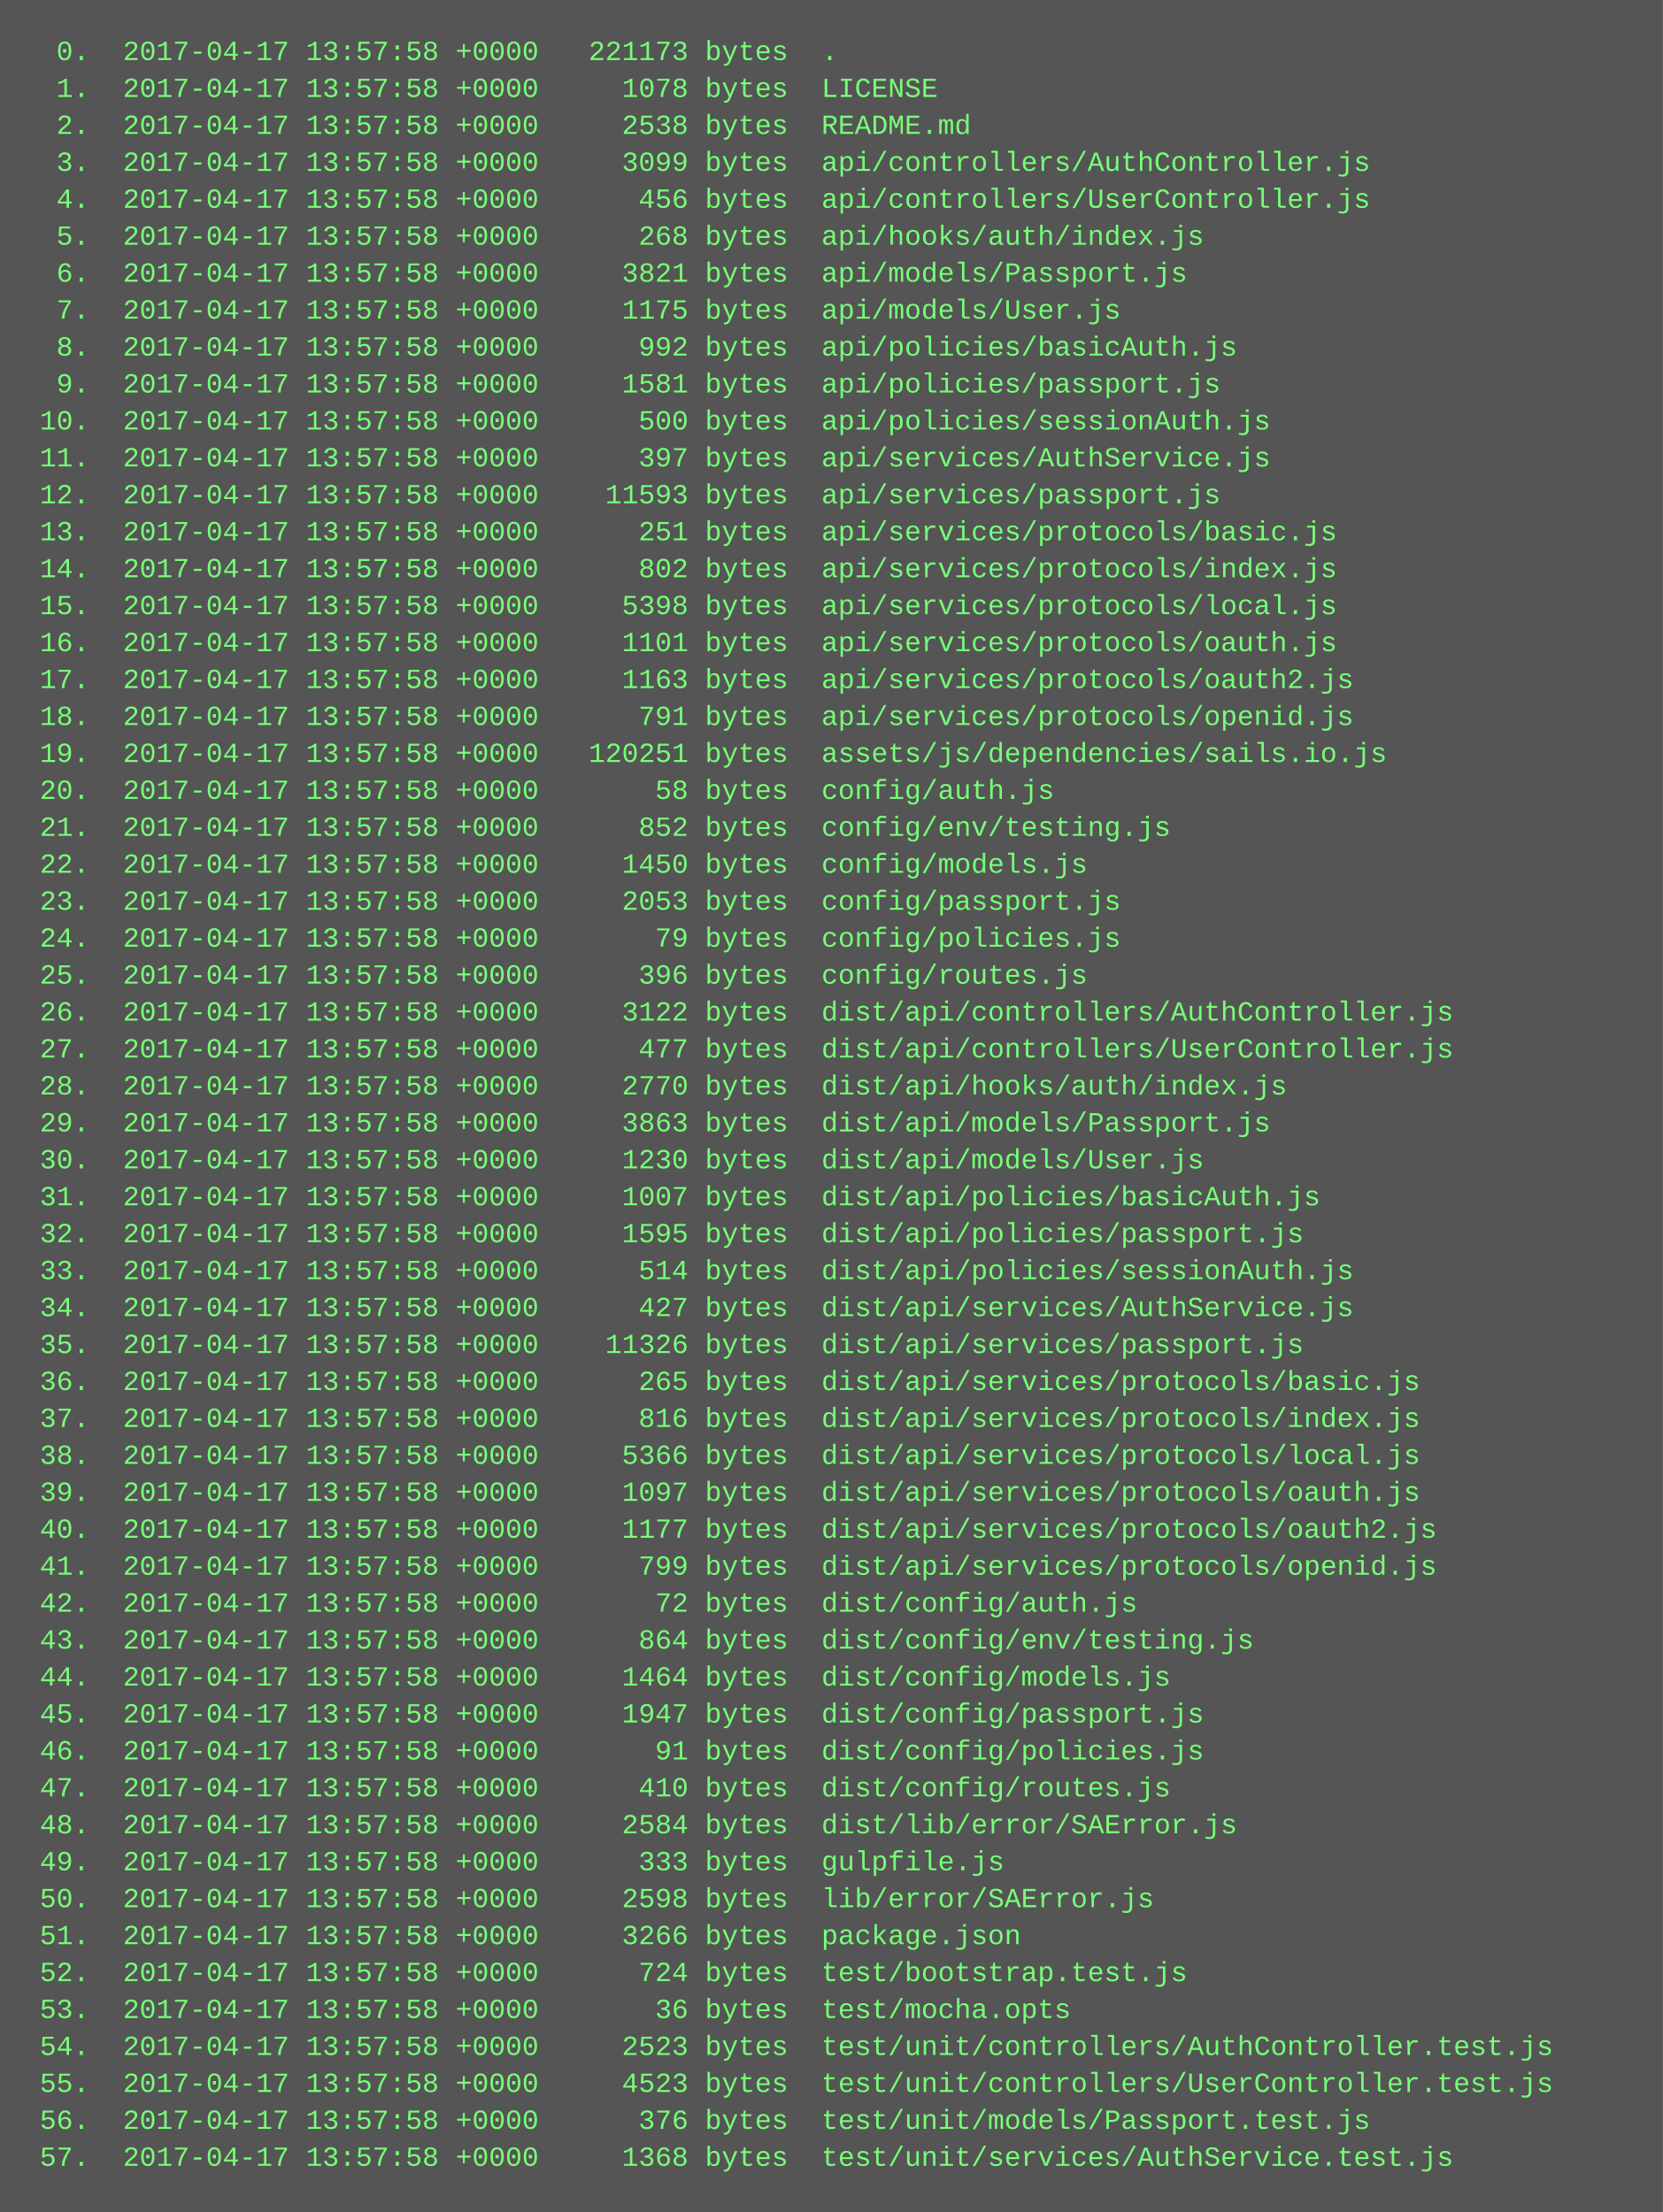
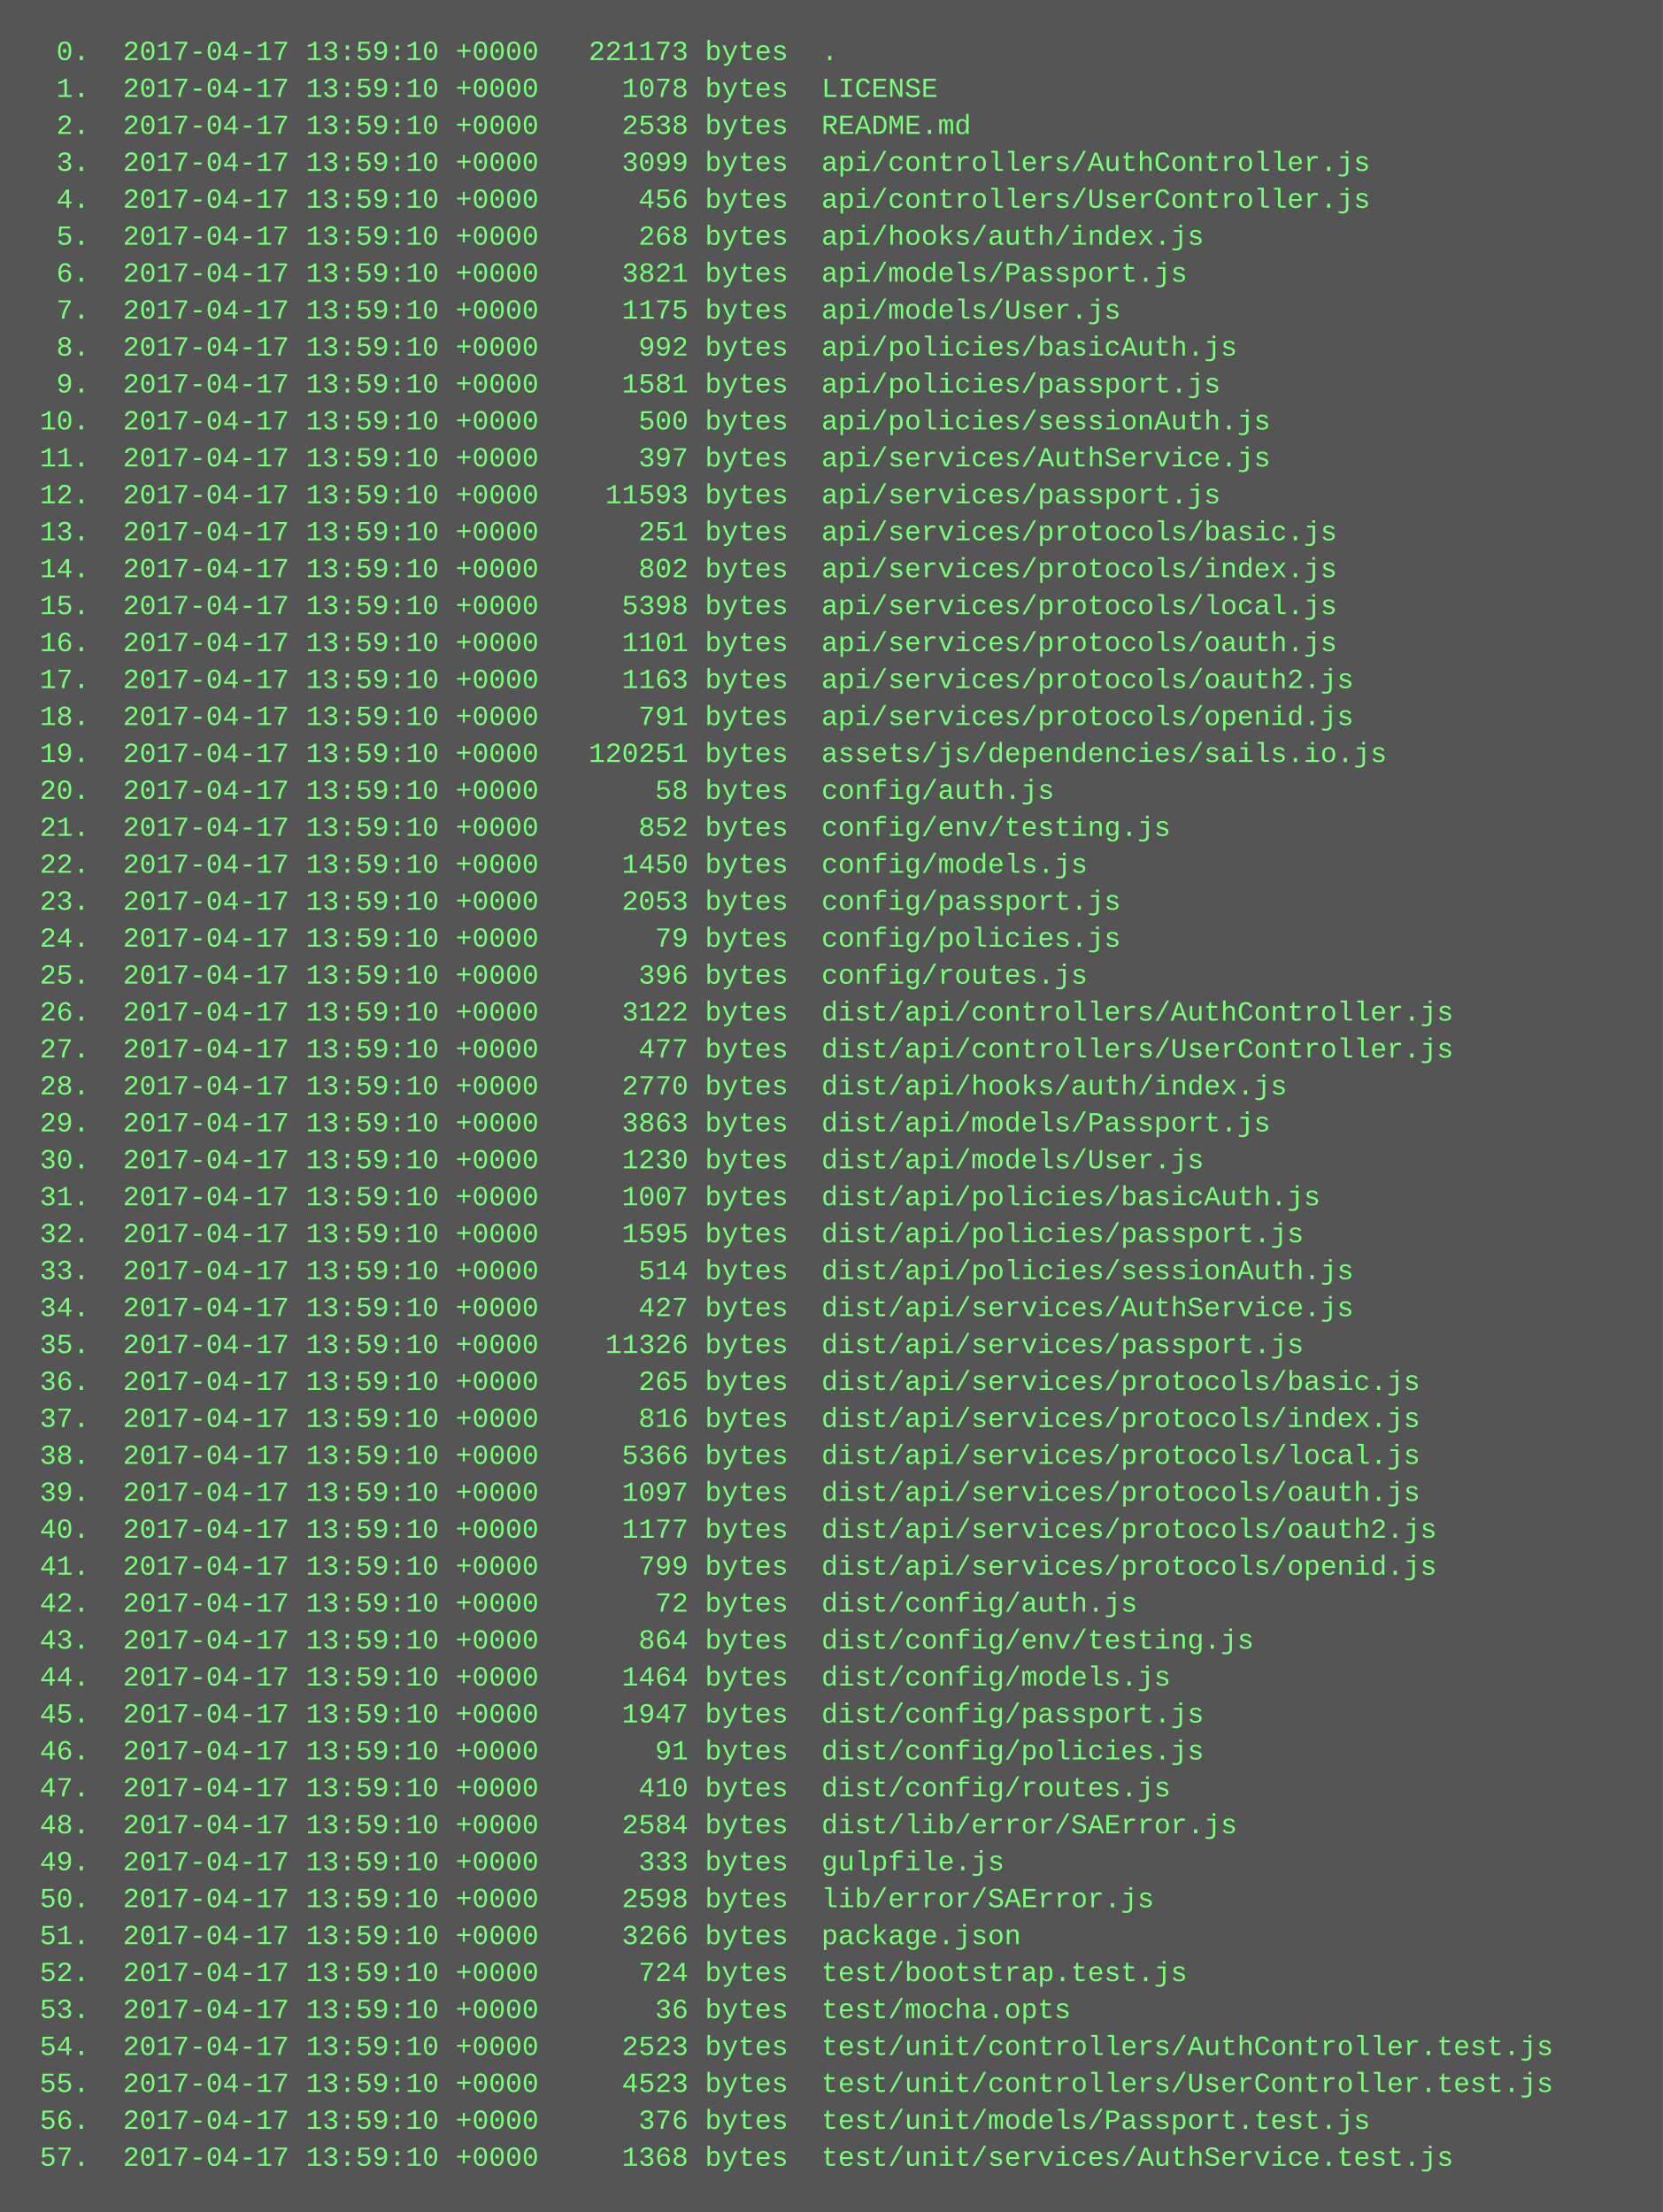
<svg xmlns="http://www.w3.org/2000/svg" height="958" width="720">
  <rect height="958" fill="#555" width="720" />
  <text fill="#7f7" font-family="Courier New" font-size="12" xml:space="preserve">
-     <tspan x="10" y="26">  0.  2017-04-17 13:57:58 +0000   221173 bytes  .</tspan>
-     <tspan x="10" y="42">  1.  2017-04-17 13:57:58 +0000     1078 bytes  LICENSE</tspan>
-     <tspan x="10" y="58">  2.  2017-04-17 13:57:58 +0000     2538 bytes  README.md</tspan>
-     <tspan x="10" y="74">  3.  2017-04-17 13:57:58 +0000     3099 bytes  api/controllers/AuthController.js</tspan>
-     <tspan x="10" y="90">  4.  2017-04-17 13:57:58 +0000      456 bytes  api/controllers/UserController.js</tspan>
-     <tspan x="10" y="106">  5.  2017-04-17 13:57:58 +0000      268 bytes  api/hooks/auth/index.js</tspan>
-     <tspan x="10" y="122">  6.  2017-04-17 13:57:58 +0000     3821 bytes  api/models/Passport.js</tspan>
-     <tspan x="10" y="138">  7.  2017-04-17 13:57:58 +0000     1175 bytes  api/models/User.js</tspan>
-     <tspan x="10" y="154">  8.  2017-04-17 13:57:58 +0000      992 bytes  api/policies/basicAuth.js</tspan>
-     <tspan x="10" y="170">  9.  2017-04-17 13:57:58 +0000     1581 bytes  api/policies/passport.js</tspan>
-     <tspan x="10" y="186"> 10.  2017-04-17 13:57:58 +0000      500 bytes  api/policies/sessionAuth.js</tspan>
-     <tspan x="10" y="202"> 11.  2017-04-17 13:57:58 +0000      397 bytes  api/services/AuthService.js</tspan>
-     <tspan x="10" y="218"> 12.  2017-04-17 13:57:58 +0000    11593 bytes  api/services/passport.js</tspan>
-     <tspan x="10" y="234"> 13.  2017-04-17 13:57:58 +0000      251 bytes  api/services/protocols/basic.js</tspan>
-     <tspan x="10" y="250"> 14.  2017-04-17 13:57:58 +0000      802 bytes  api/services/protocols/index.js</tspan>
-     <tspan x="10" y="266"> 15.  2017-04-17 13:57:58 +0000     5398 bytes  api/services/protocols/local.js</tspan>
-     <tspan x="10" y="282"> 16.  2017-04-17 13:57:58 +0000     1101 bytes  api/services/protocols/oauth.js</tspan>
-     <tspan x="10" y="298"> 17.  2017-04-17 13:57:58 +0000     1163 bytes  api/services/protocols/oauth2.js</tspan>
-     <tspan x="10" y="314"> 18.  2017-04-17 13:57:58 +0000      791 bytes  api/services/protocols/openid.js</tspan>
-     <tspan x="10" y="330"> 19.  2017-04-17 13:57:58 +0000   120251 bytes  assets/js/dependencies/sails.io.js</tspan>
-     <tspan x="10" y="346"> 20.  2017-04-17 13:57:58 +0000       58 bytes  config/auth.js</tspan>
-     <tspan x="10" y="362"> 21.  2017-04-17 13:57:58 +0000      852 bytes  config/env/testing.js</tspan>
-     <tspan x="10" y="378"> 22.  2017-04-17 13:57:58 +0000     1450 bytes  config/models.js</tspan>
-     <tspan x="10" y="394"> 23.  2017-04-17 13:57:58 +0000     2053 bytes  config/passport.js</tspan>
-     <tspan x="10" y="410"> 24.  2017-04-17 13:57:58 +0000       79 bytes  config/policies.js</tspan>
-     <tspan x="10" y="426"> 25.  2017-04-17 13:57:58 +0000      396 bytes  config/routes.js</tspan>
-     <tspan x="10" y="442"> 26.  2017-04-17 13:57:58 +0000     3122 bytes  dist/api/controllers/AuthController.js</tspan>
-     <tspan x="10" y="458"> 27.  2017-04-17 13:57:58 +0000      477 bytes  dist/api/controllers/UserController.js</tspan>
-     <tspan x="10" y="474"> 28.  2017-04-17 13:57:58 +0000     2770 bytes  dist/api/hooks/auth/index.js</tspan>
-     <tspan x="10" y="490"> 29.  2017-04-17 13:57:58 +0000     3863 bytes  dist/api/models/Passport.js</tspan>
-     <tspan x="10" y="506"> 30.  2017-04-17 13:57:58 +0000     1230 bytes  dist/api/models/User.js</tspan>
-     <tspan x="10" y="522"> 31.  2017-04-17 13:57:58 +0000     1007 bytes  dist/api/policies/basicAuth.js</tspan>
-     <tspan x="10" y="538"> 32.  2017-04-17 13:57:58 +0000     1595 bytes  dist/api/policies/passport.js</tspan>
-     <tspan x="10" y="554"> 33.  2017-04-17 13:57:58 +0000      514 bytes  dist/api/policies/sessionAuth.js</tspan>
-     <tspan x="10" y="570"> 34.  2017-04-17 13:57:58 +0000      427 bytes  dist/api/services/AuthService.js</tspan>
-     <tspan x="10" y="586"> 35.  2017-04-17 13:57:58 +0000    11326 bytes  dist/api/services/passport.js</tspan>
-     <tspan x="10" y="602"> 36.  2017-04-17 13:57:58 +0000      265 bytes  dist/api/services/protocols/basic.js</tspan>
-     <tspan x="10" y="618"> 37.  2017-04-17 13:57:58 +0000      816 bytes  dist/api/services/protocols/index.js</tspan>
-     <tspan x="10" y="634"> 38.  2017-04-17 13:57:58 +0000     5366 bytes  dist/api/services/protocols/local.js</tspan>
-     <tspan x="10" y="650"> 39.  2017-04-17 13:57:58 +0000     1097 bytes  dist/api/services/protocols/oauth.js</tspan>
-     <tspan x="10" y="666"> 40.  2017-04-17 13:57:58 +0000     1177 bytes  dist/api/services/protocols/oauth2.js</tspan>
-     <tspan x="10" y="682"> 41.  2017-04-17 13:57:58 +0000      799 bytes  dist/api/services/protocols/openid.js</tspan>
-     <tspan x="10" y="698"> 42.  2017-04-17 13:57:58 +0000       72 bytes  dist/config/auth.js</tspan>
-     <tspan x="10" y="714"> 43.  2017-04-17 13:57:58 +0000      864 bytes  dist/config/env/testing.js</tspan>
-     <tspan x="10" y="730"> 44.  2017-04-17 13:57:58 +0000     1464 bytes  dist/config/models.js</tspan>
-     <tspan x="10" y="746"> 45.  2017-04-17 13:57:58 +0000     1947 bytes  dist/config/passport.js</tspan>
-     <tspan x="10" y="762"> 46.  2017-04-17 13:57:58 +0000       91 bytes  dist/config/policies.js</tspan>
-     <tspan x="10" y="778"> 47.  2017-04-17 13:57:58 +0000      410 bytes  dist/config/routes.js</tspan>
-     <tspan x="10" y="794"> 48.  2017-04-17 13:57:58 +0000     2584 bytes  dist/lib/error/SAError.js</tspan>
-     <tspan x="10" y="810"> 49.  2017-04-17 13:57:58 +0000      333 bytes  gulpfile.js</tspan>
-     <tspan x="10" y="826"> 50.  2017-04-17 13:57:58 +0000     2598 bytes  lib/error/SAError.js</tspan>
-     <tspan x="10" y="842"> 51.  2017-04-17 13:57:58 +0000     3266 bytes  package.json</tspan>
-     <tspan x="10" y="858"> 52.  2017-04-17 13:57:58 +0000      724 bytes  test/bootstrap.test.js</tspan>
-     <tspan x="10" y="874"> 53.  2017-04-17 13:57:58 +0000       36 bytes  test/mocha.opts</tspan>
-     <tspan x="10" y="890"> 54.  2017-04-17 13:57:58 +0000     2523 bytes  test/unit/controllers/AuthController.test.js</tspan>
-     <tspan x="10" y="906"> 55.  2017-04-17 13:57:58 +0000     4523 bytes  test/unit/controllers/UserController.test.js</tspan>
-     <tspan x="10" y="922"> 56.  2017-04-17 13:57:58 +0000      376 bytes  test/unit/models/Passport.test.js</tspan>
-     <tspan x="10" y="938"> 57.  2017-04-17 13:57:58 +0000     1368 bytes  test/unit/services/AuthService.test.js</tspan>
+     <tspan x="10" y="26">  0.  2017-04-17 13:59:10 +0000   221173 bytes  .</tspan>
+     <tspan x="10" y="42">  1.  2017-04-17 13:59:10 +0000     1078 bytes  LICENSE</tspan>
+     <tspan x="10" y="58">  2.  2017-04-17 13:59:10 +0000     2538 bytes  README.md</tspan>
+     <tspan x="10" y="74">  3.  2017-04-17 13:59:10 +0000     3099 bytes  api/controllers/AuthController.js</tspan>
+     <tspan x="10" y="90">  4.  2017-04-17 13:59:10 +0000      456 bytes  api/controllers/UserController.js</tspan>
+     <tspan x="10" y="106">  5.  2017-04-17 13:59:10 +0000      268 bytes  api/hooks/auth/index.js</tspan>
+     <tspan x="10" y="122">  6.  2017-04-17 13:59:10 +0000     3821 bytes  api/models/Passport.js</tspan>
+     <tspan x="10" y="138">  7.  2017-04-17 13:59:10 +0000     1175 bytes  api/models/User.js</tspan>
+     <tspan x="10" y="154">  8.  2017-04-17 13:59:10 +0000      992 bytes  api/policies/basicAuth.js</tspan>
+     <tspan x="10" y="170">  9.  2017-04-17 13:59:10 +0000     1581 bytes  api/policies/passport.js</tspan>
+     <tspan x="10" y="186"> 10.  2017-04-17 13:59:10 +0000      500 bytes  api/policies/sessionAuth.js</tspan>
+     <tspan x="10" y="202"> 11.  2017-04-17 13:59:10 +0000      397 bytes  api/services/AuthService.js</tspan>
+     <tspan x="10" y="218"> 12.  2017-04-17 13:59:10 +0000    11593 bytes  api/services/passport.js</tspan>
+     <tspan x="10" y="234"> 13.  2017-04-17 13:59:10 +0000      251 bytes  api/services/protocols/basic.js</tspan>
+     <tspan x="10" y="250"> 14.  2017-04-17 13:59:10 +0000      802 bytes  api/services/protocols/index.js</tspan>
+     <tspan x="10" y="266"> 15.  2017-04-17 13:59:10 +0000     5398 bytes  api/services/protocols/local.js</tspan>
+     <tspan x="10" y="282"> 16.  2017-04-17 13:59:10 +0000     1101 bytes  api/services/protocols/oauth.js</tspan>
+     <tspan x="10" y="298"> 17.  2017-04-17 13:59:10 +0000     1163 bytes  api/services/protocols/oauth2.js</tspan>
+     <tspan x="10" y="314"> 18.  2017-04-17 13:59:10 +0000      791 bytes  api/services/protocols/openid.js</tspan>
+     <tspan x="10" y="330"> 19.  2017-04-17 13:59:10 +0000   120251 bytes  assets/js/dependencies/sails.io.js</tspan>
+     <tspan x="10" y="346"> 20.  2017-04-17 13:59:10 +0000       58 bytes  config/auth.js</tspan>
+     <tspan x="10" y="362"> 21.  2017-04-17 13:59:10 +0000      852 bytes  config/env/testing.js</tspan>
+     <tspan x="10" y="378"> 22.  2017-04-17 13:59:10 +0000     1450 bytes  config/models.js</tspan>
+     <tspan x="10" y="394"> 23.  2017-04-17 13:59:10 +0000     2053 bytes  config/passport.js</tspan>
+     <tspan x="10" y="410"> 24.  2017-04-17 13:59:10 +0000       79 bytes  config/policies.js</tspan>
+     <tspan x="10" y="426"> 25.  2017-04-17 13:59:10 +0000      396 bytes  config/routes.js</tspan>
+     <tspan x="10" y="442"> 26.  2017-04-17 13:59:10 +0000     3122 bytes  dist/api/controllers/AuthController.js</tspan>
+     <tspan x="10" y="458"> 27.  2017-04-17 13:59:10 +0000      477 bytes  dist/api/controllers/UserController.js</tspan>
+     <tspan x="10" y="474"> 28.  2017-04-17 13:59:10 +0000     2770 bytes  dist/api/hooks/auth/index.js</tspan>
+     <tspan x="10" y="490"> 29.  2017-04-17 13:59:10 +0000     3863 bytes  dist/api/models/Passport.js</tspan>
+     <tspan x="10" y="506"> 30.  2017-04-17 13:59:10 +0000     1230 bytes  dist/api/models/User.js</tspan>
+     <tspan x="10" y="522"> 31.  2017-04-17 13:59:10 +0000     1007 bytes  dist/api/policies/basicAuth.js</tspan>
+     <tspan x="10" y="538"> 32.  2017-04-17 13:59:10 +0000     1595 bytes  dist/api/policies/passport.js</tspan>
+     <tspan x="10" y="554"> 33.  2017-04-17 13:59:10 +0000      514 bytes  dist/api/policies/sessionAuth.js</tspan>
+     <tspan x="10" y="570"> 34.  2017-04-17 13:59:10 +0000      427 bytes  dist/api/services/AuthService.js</tspan>
+     <tspan x="10" y="586"> 35.  2017-04-17 13:59:10 +0000    11326 bytes  dist/api/services/passport.js</tspan>
+     <tspan x="10" y="602"> 36.  2017-04-17 13:59:10 +0000      265 bytes  dist/api/services/protocols/basic.js</tspan>
+     <tspan x="10" y="618"> 37.  2017-04-17 13:59:10 +0000      816 bytes  dist/api/services/protocols/index.js</tspan>
+     <tspan x="10" y="634"> 38.  2017-04-17 13:59:10 +0000     5366 bytes  dist/api/services/protocols/local.js</tspan>
+     <tspan x="10" y="650"> 39.  2017-04-17 13:59:10 +0000     1097 bytes  dist/api/services/protocols/oauth.js</tspan>
+     <tspan x="10" y="666"> 40.  2017-04-17 13:59:10 +0000     1177 bytes  dist/api/services/protocols/oauth2.js</tspan>
+     <tspan x="10" y="682"> 41.  2017-04-17 13:59:10 +0000      799 bytes  dist/api/services/protocols/openid.js</tspan>
+     <tspan x="10" y="698"> 42.  2017-04-17 13:59:10 +0000       72 bytes  dist/config/auth.js</tspan>
+     <tspan x="10" y="714"> 43.  2017-04-17 13:59:10 +0000      864 bytes  dist/config/env/testing.js</tspan>
+     <tspan x="10" y="730"> 44.  2017-04-17 13:59:10 +0000     1464 bytes  dist/config/models.js</tspan>
+     <tspan x="10" y="746"> 45.  2017-04-17 13:59:10 +0000     1947 bytes  dist/config/passport.js</tspan>
+     <tspan x="10" y="762"> 46.  2017-04-17 13:59:10 +0000       91 bytes  dist/config/policies.js</tspan>
+     <tspan x="10" y="778"> 47.  2017-04-17 13:59:10 +0000      410 bytes  dist/config/routes.js</tspan>
+     <tspan x="10" y="794"> 48.  2017-04-17 13:59:10 +0000     2584 bytes  dist/lib/error/SAError.js</tspan>
+     <tspan x="10" y="810"> 49.  2017-04-17 13:59:10 +0000      333 bytes  gulpfile.js</tspan>
+     <tspan x="10" y="826"> 50.  2017-04-17 13:59:10 +0000     2598 bytes  lib/error/SAError.js</tspan>
+     <tspan x="10" y="842"> 51.  2017-04-17 13:59:10 +0000     3266 bytes  package.json</tspan>
+     <tspan x="10" y="858"> 52.  2017-04-17 13:59:10 +0000      724 bytes  test/bootstrap.test.js</tspan>
+     <tspan x="10" y="874"> 53.  2017-04-17 13:59:10 +0000       36 bytes  test/mocha.opts</tspan>
+     <tspan x="10" y="890"> 54.  2017-04-17 13:59:10 +0000     2523 bytes  test/unit/controllers/AuthController.test.js</tspan>
+     <tspan x="10" y="906"> 55.  2017-04-17 13:59:10 +0000     4523 bytes  test/unit/controllers/UserController.test.js</tspan>
+     <tspan x="10" y="922"> 56.  2017-04-17 13:59:10 +0000      376 bytes  test/unit/models/Passport.test.js</tspan>
+     <tspan x="10" y="938"> 57.  2017-04-17 13:59:10 +0000     1368 bytes  test/unit/services/AuthService.test.js</tspan>
  </text>
</svg>
